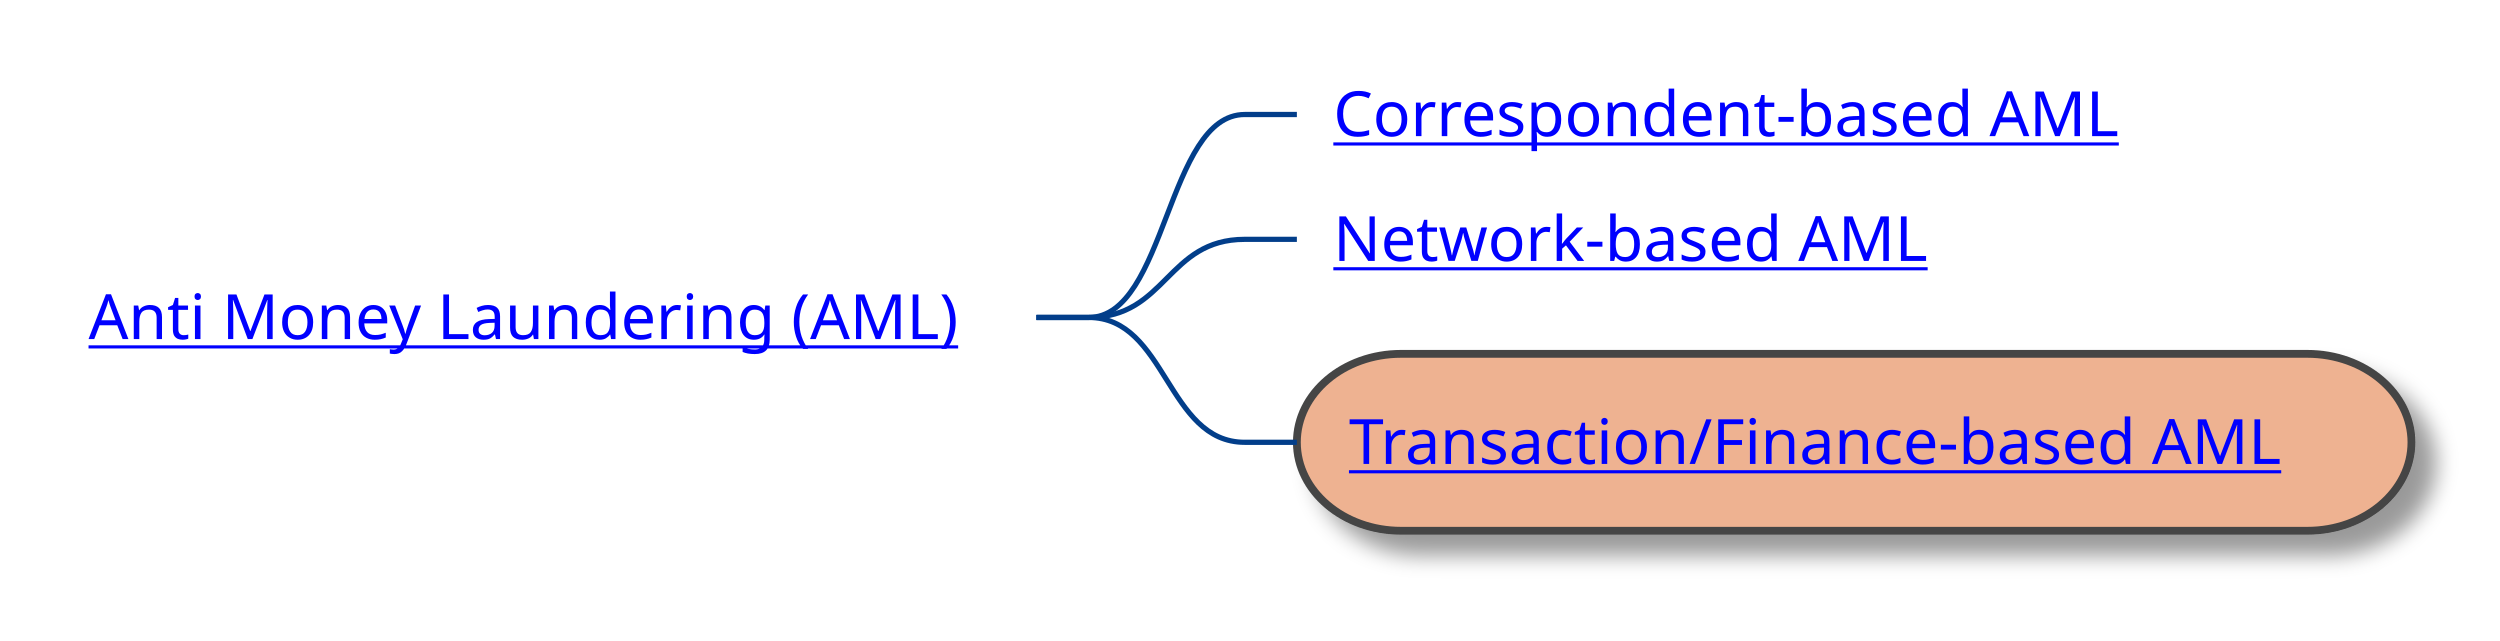
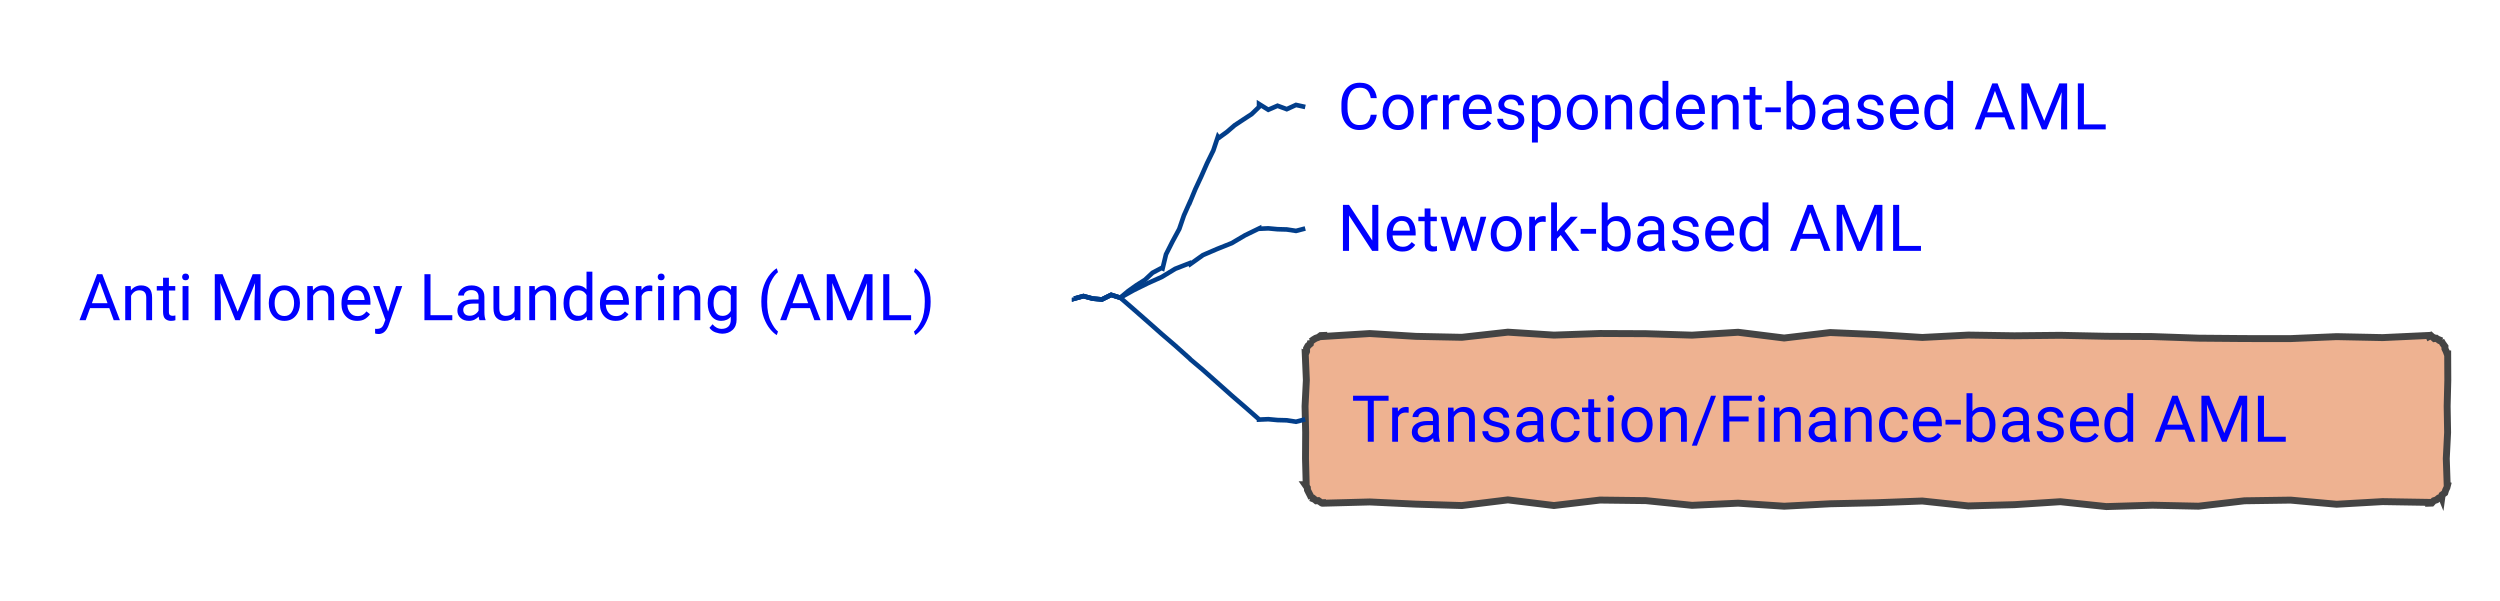
- <svg xmlns="http://www.w3.org/2000/svg" xmlns:xlink="http://www.w3.org/1999/xlink" contentStyleType="text/css" height="123px" preserveAspectRatio="none" style="width:480px;height:123px;background:#FFFFFF;" version="1.1" viewBox="0 0 480 123" width="480px" zoomAndPan="magnify">
-   <defs>
-     <filter height="300%" id="fqpoe68z8l69z" width="300%" x="-1" y="-1">
-       <feGaussianBlur result="blurOut" stdDeviation="2.0" />
-       <feColorMatrix in="blurOut" result="blurOut2" type="matrix" values="0 0 0 0 0 0 0 0 0 0 0 0 0 0 0 0 0 0 .4 0" />
-       <feOffset dx="4.0" dy="4.0" in="blurOut2" result="blurOut3" />
-       <feBlend in="SourceGraphic" in2="blurOut3" mode="normal" />
-     </filter>
-   </defs>
+ <svg xmlns="http://www.w3.org/2000/svg" xmlns:xlink="http://www.w3.org/1999/xlink" contentStyleType="text/css" data-diagram-type="MINDMAP" height="130px" preserveAspectRatio="none" style="width:541px;height:130px;background:#FFFFFF;" version="1.1" viewBox="0 0 541 130" width="541px" zoomAndPan="magnify">
+   <defs />
  <g>
    <a href="/use-case/client-360/know-your-customer/anti-money-laundering/" target="_top" title="/use-case/client-360/know-your-customer/anti-money-laundering/" xlink:actuate="onRequest" xlink:href="/use-case/client-360/know-your-customer/anti-money-laundering/" xlink:show="new" xlink:title="/use-case/client-360/know-your-customer/anti-money-laundering/" xlink:type="simple">
-       <text fill="#0000FF" font-family="sans-serif" font-size="12" lengthAdjust="spacing" text-decoration="underline" textLength="174" x="17" y="65.107">Anti Money Laundering (AML)</text>
+       <text fill="#0000FF" font-family="'Roboto'" font-size="14" lengthAdjust="spacing" textLength="207.006" x="17" y="69.292">Anti Money Laundering (AML)</text>
    </a>
    <a href="/use-case/client-360/know-your-customer/anti-money-laundering/correspondent-based-aml/" target="_top" title="/use-case/client-360/know-your-customer/anti-money-laundering/correspondent-based-aml/" xlink:actuate="onRequest" xlink:href="/use-case/client-360/know-your-customer/anti-money-laundering/correspondent-based-aml/" xlink:show="new" xlink:title="/use-case/client-360/know-your-customer/anti-money-laundering/correspondent-based-aml/" xlink:type="simple">
-       <text fill="#0000FF" font-family="sans-serif" font-size="12" lengthAdjust="spacing" text-decoration="underline" textLength="162" x="256" y="26.139">Correspondent-based AML</text>
+       <text fill="#0000FF" font-family="'Roboto'" font-size="14" lengthAdjust="spacing" textLength="185.165" x="289.456" y="27.995">Correspondent-based AML</text>
    </a>
-     <path d="M199,60.953 L209,60.953 C224,60.953 224,21.984 239,21.984 L249,21.984 " fill="none" style="stroke:#023E8A;stroke-width:1.0;" />
+     <path d="M232.456,64.445 L232.456,64.632 L234.456,64.077 L236.456,64.617 L238.456,64.801 L240.456,63.811 L242.456,64.445 L242.456,64.445 L242.436,64.417 L244.126,63.001 L245.919,61.726 L247.782,60.549 L249.401,59.034 L251.362,57.993 L251.588,58.09 L252.324,55.043 L253.719,52.28 L255.195,49.551 L256.202,46.621 L257.456,43.797 L257.484,43.809 L258.662,40.952 L259.966,38.15 L261.21,35.321 L262.57,32.543 L263.55,29.601 L263.725,29.843 L265.508,28.555 L267.179,27.112 L269.014,25.896 L270.858,24.692 L272.456,23.148 L272.456,22.507 L274.456,23.752 L276.456,22.885 L278.456,23.623 L280.456,22.708 L282.456,23.148" fill="none" style="stroke:#023E8A;stroke-width:1;" />
    <a href="/use-case/client-360/know-your-customer/anti-money-laundering/network-based-aml/" target="_top" title="/use-case/client-360/know-your-customer/anti-money-laundering/network-based-aml/" xlink:actuate="onRequest" xlink:href="/use-case/client-360/know-your-customer/anti-money-laundering/network-based-aml/" xlink:show="new" xlink:title="/use-case/client-360/know-your-customer/anti-money-laundering/network-based-aml/" xlink:type="simple">
-       <text fill="#0000FF" font-family="sans-serif" font-size="12" lengthAdjust="spacing" text-decoration="underline" textLength="121" x="256" y="50.107">Network-based AML</text>
+       <text fill="#0000FF" font-family="'Roboto'" font-size="14" lengthAdjust="spacing" textLength="139.672" x="289.456" y="54.292">Network-based AML</text>
    </a>
-     <path d="M199,60.953 L209,60.953 C224,60.953 224,45.953 239,45.953 L249,45.953 " fill="none" style="stroke:#023E8A;stroke-width:1.0;" />
-     <rect fill="#EEB291" filter="url(#fqpoe68z8l69z)" height="33.969" rx="20" ry="20" style="stroke:#444444;stroke-width:1.5;" width="214" x="249" y="67.938" />
+     <path d="M232.456,64.445 L232.456,64.632 L234.456,64.077 L236.456,64.617 L238.456,64.801 L240.456,63.811 L242.456,64.445 L242.456,64.445 L242.441,64.414 L245.371,62.776 L248.38,61.293 L251.442,59.918 L254.319,58.17 L257.456,56.945 L257.566,57.165 L260.331,55.195 L263.417,53.867 L266.542,52.617 L269.439,50.911 L272.456,49.445 L272.456,49.506 L274.456,49.417 L276.456,49.604 L278.456,49.658 L280.456,49.966 L282.456,49.445" fill="none" style="stroke:#023E8A;stroke-width:1;" />
+     <polygon fill="#EEB291" points="286.456,72.594,286.456,72.804,296.419,72.179,306.382,72.787,316.345,72.993,326.308,71.88,336.271,72.516,346.234,72.167,356.197,72.21,366.159,72.526,376.122,71.902,386.085,73.147,396.048,71.963,406.011,72.396,415.974,73.026,425.937,72.508,435.9,72.662,445.863,72.562,455.826,72.772,465.789,72.833,475.752,73.179,485.715,73.265,495.678,73.273,505.64,72.848,515.604,73.057,525.566,72.594,525.656,72.81,526.04,72.606,526.784,73.271,527.226,73.205,527.897,73.695,528.395,73.765,528.242,73.702,528.608,74.322,529.092,74.991,529.083,75.456,529.365,76.041,529.566,76.594,529.679,76.594,529.705,82.253,529.565,87.912,529.662,93.572,529.376,99.231,529.566,104.891,529.654,104.927,529.501,105.526,529.235,106.079,529.052,106.666,528.48,107.092,528.395,107.719,528.312,107.518,527.75,107.762,527.256,108.169,526.673,108.362,526.219,108.866,525.566,108.891,525.566,108.716,515.604,108.548,505.64,109.119,495.678,108.224,485.715,108.371,475.752,109.54,465.789,109.326,455.826,109.625,445.863,108.569,435.9,109.21,425.937,109.481,415.974,108.418,406.011,108.795,396.048,109.017,386.085,109.542,376.122,108.886,366.159,109.353,356.197,108.337,346.234,108.213,336.271,109.394,326.308,108.174,316.345,109.4,306.382,109.097,296.419,108.623,286.456,108.891,286.411,108.782,285.949,108.798,285.286,108.33,284.834,108.37,284.123,107.783,283.628,107.719,283.818,107.798,283.543,107.215,283.234,106.619,282.939,106.028,282.914,105.549,282.456,104.891,282.661,104.891,282.512,99.231,282.546,93.572,282.413,87.912,282.695,82.253,282.456,76.594,282.504,76.614,282.743,76.05,282.737,75.385,283.034,74.845,283.557,74.399,283.628,73.765,283.682,73.898,284.188,73.518,284.718,73.198,285.297,72.995,285.803,72.617,286.456,72.594" style="stroke:#444444;stroke-width:1.5;" />
    <a href="/use-case/client-360/know-your-customer/anti-money-laundering/transaction-based-aml/" target="_top" title="/use-case/client-360/know-your-customer/anti-money-laundering/transaction-based-aml/" xlink:actuate="onRequest" xlink:href="/use-case/client-360/know-your-customer/anti-money-laundering/transaction-based-aml/" xlink:show="new" xlink:title="/use-case/client-360/know-your-customer/anti-money-laundering/transaction-based-aml/" xlink:type="simple">
-       <text fill="#0000FF" font-family="sans-serif" font-size="12" lengthAdjust="spacing" text-decoration="underline" textLength="190" x="259" y="89.076">Transaction/Finance-based AML</text>
+       <text fill="#0000FF" font-family="'Roboto'" font-size="14" lengthAdjust="spacing" textLength="222.66" x="292.456" y="95.589">Transaction/Finance-based AML</text>
    </a>
-     <path d="M199,60.953 L209,60.953 C224,60.953 224,84.922 239,84.922 L249,84.922 " fill="none" style="stroke:#023E8A;stroke-width:1.0;" />
+     <path d="M232.456,64.445 L232.456,64.632 L234.456,64.077 L236.456,64.617 L238.456,64.801 L240.456,63.811 L242.456,64.445 L242.456,64.445 L242.433,64.419 L245.331,66.933 L248.344,69.576 L251.436,72.312 L254.254,74.733 L257.456,77.594 L257.618,77.779 L260.271,80.013 L263.398,82.787 L266.583,85.627 L269.431,88.084 L272.456,90.742 L272.456,90.803 L274.456,90.714 L276.456,90.901 L278.456,90.955 L280.456,91.263 L282.456,90.742" fill="none" style="stroke:#023E8A;stroke-width:1;" />
  </g>
</svg>
